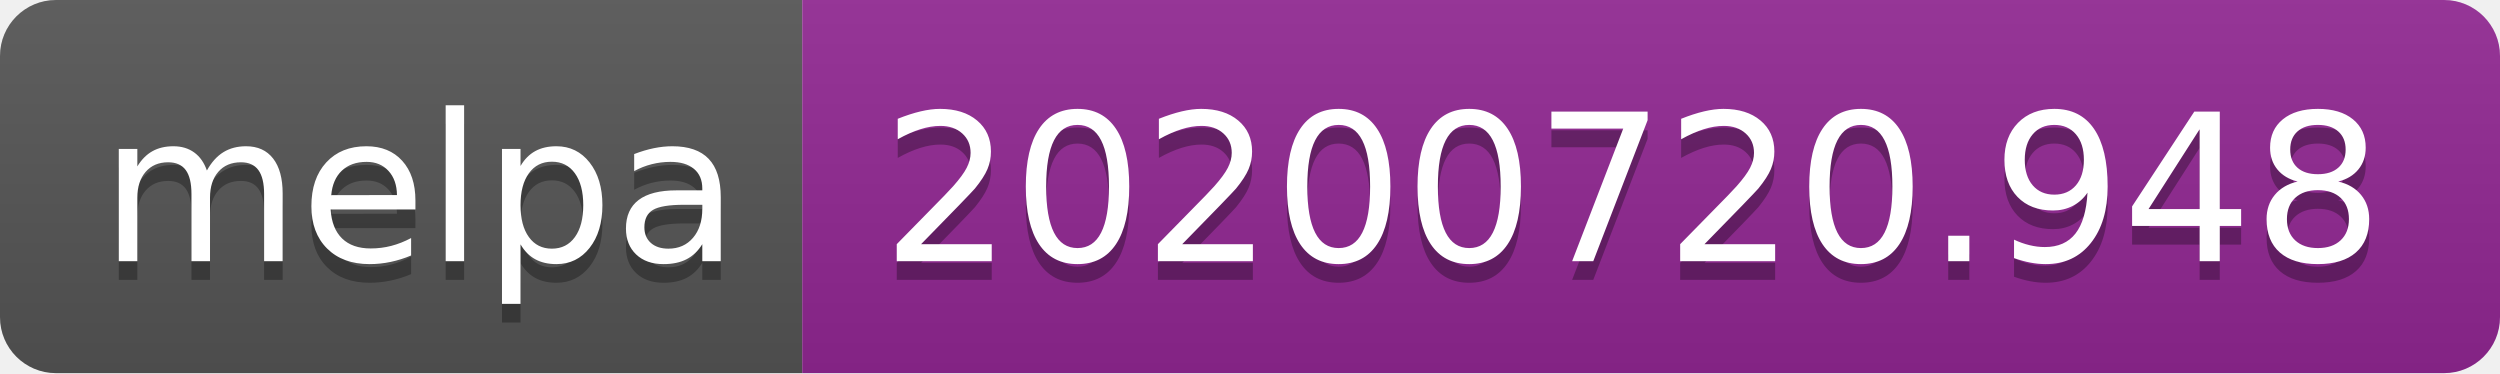
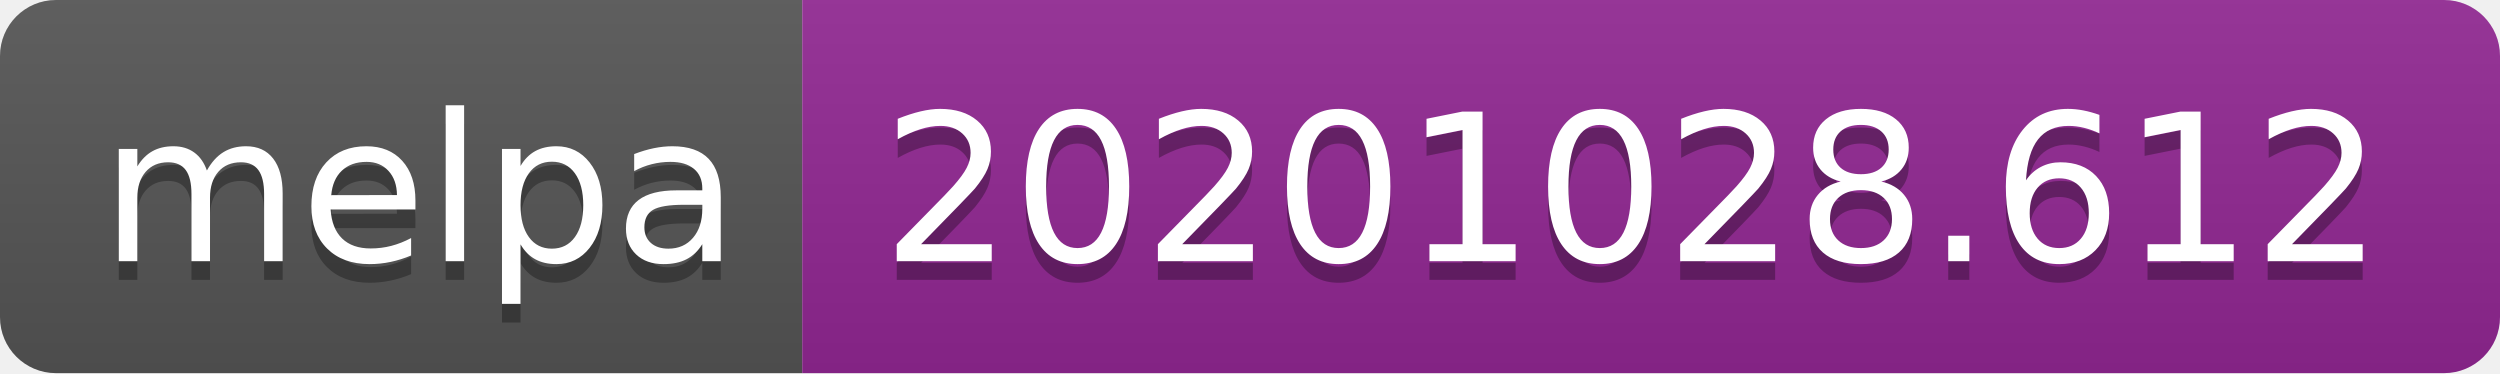
- <svg xmlns="http://www.w3.org/2000/svg" width="134" height="20" role="img" aria-label="melpa: 20200720.948">
+ <svg xmlns="http://www.w3.org/2000/svg" width="134" height="20" role="img" aria-label="melpa: 20201028.612">
  <linearGradient id="s" x2="0" y2="100%">
    <stop offset="0" stop-color="#bbb" stop-opacity=".1" />
    <stop offset="1" stop-opacity=".1" />
  </linearGradient>
  <clipPath id="r">
    <rect width="134" height="20" rx="3" fill="#fff" />
  </clipPath>
  <g clip-path="url(#r)">
    <rect width="43" height="20" fill="#555" />
    <rect x="43" width="91" height="20" fill="#922793" />
    <rect width="134" height="20" fill="url(#s)" />
  </g>
  <g fill="#fff" text-anchor="middle" font-family="Verdana,Geneva,DejaVu Sans,sans-serif" text-rendering="geometricPrecision" font-size="110">
    <text aria-hidden="true" x="225" y="150" fill="#010101" fill-opacity=".3" transform="scale(.1)" textLength="330">melpa</text>
    <text x="225" y="140" transform="scale(.1)" fill="#fff" textLength="330">melpa</text>
-     <text aria-hidden="true" x="875" y="150" fill="#010101" fill-opacity=".3" transform="scale(.1)" textLength="810">20200720.948</text>
-     <text x="875" y="140" transform="scale(.1)" fill="#fff" textLength="810">20200720.948</text>
+     <text aria-hidden="true" x="875" y="150" fill="#010101" fill-opacity=".3" transform="scale(.1)" textLength="810">20201028.612</text>
+     <text x="875" y="140" transform="scale(.1)" fill="#fff" textLength="810">20201028.612</text>
  </g>
</svg>
